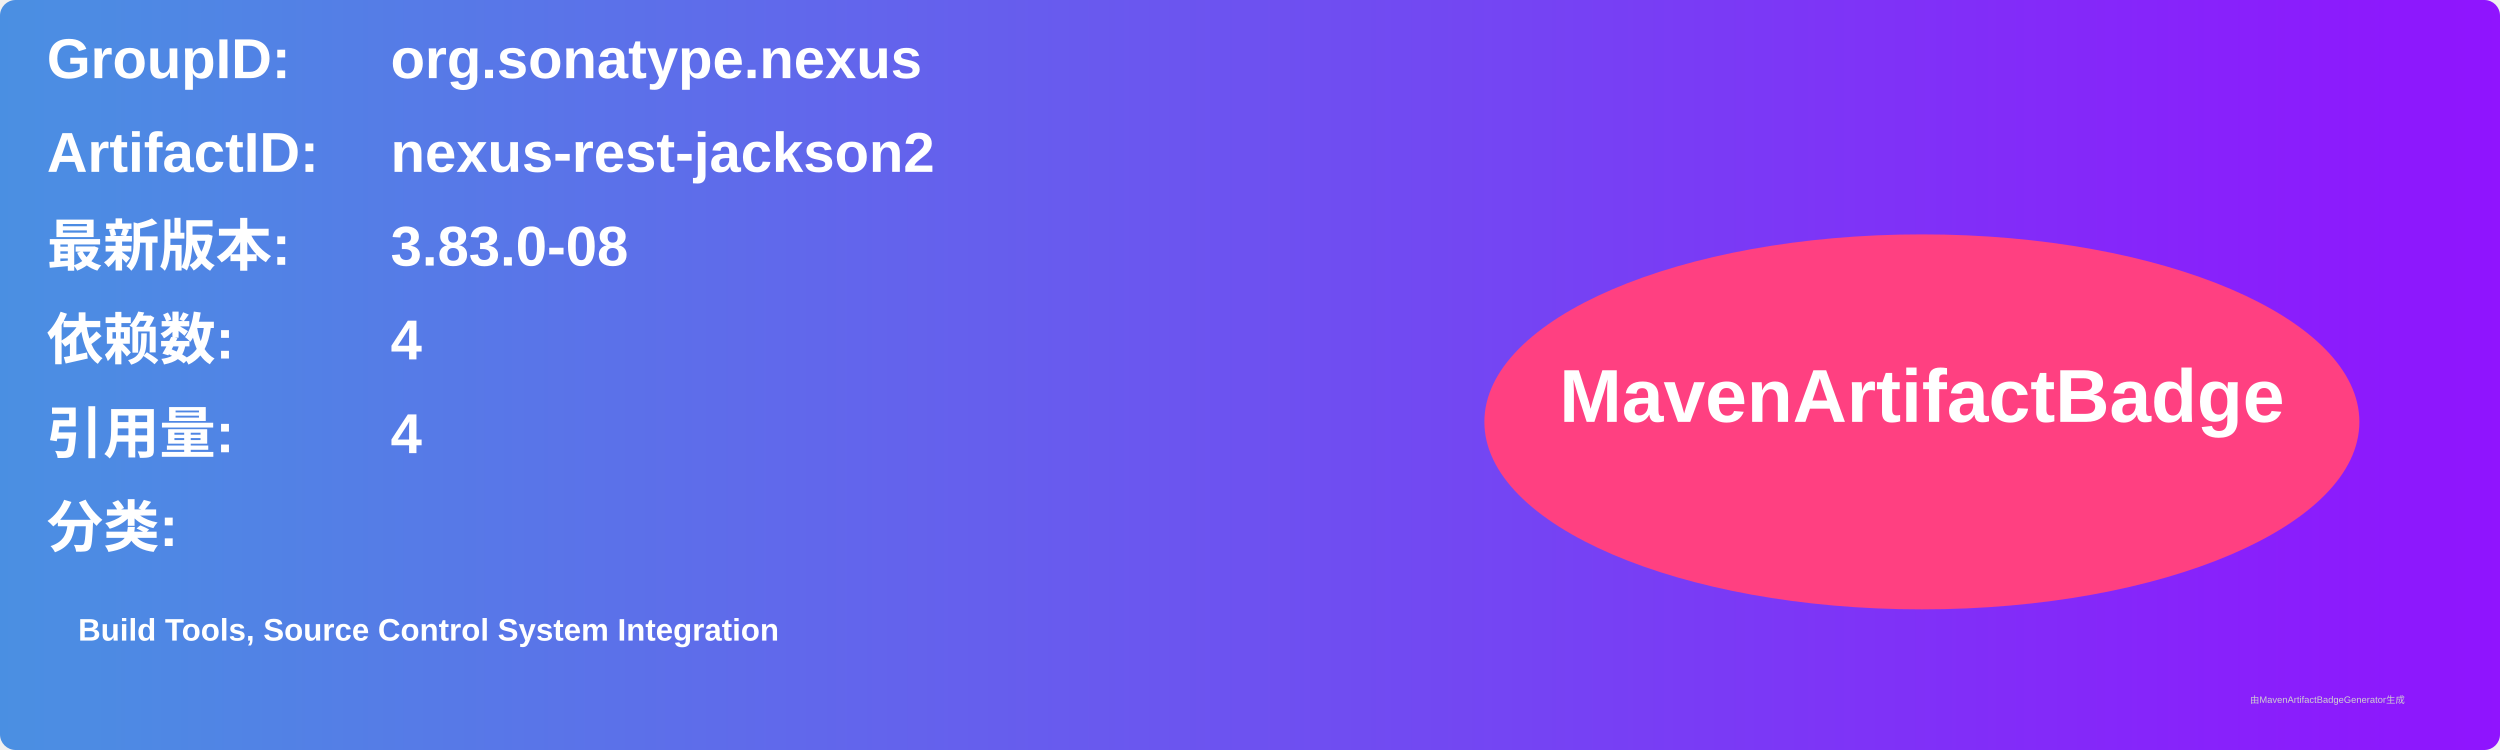
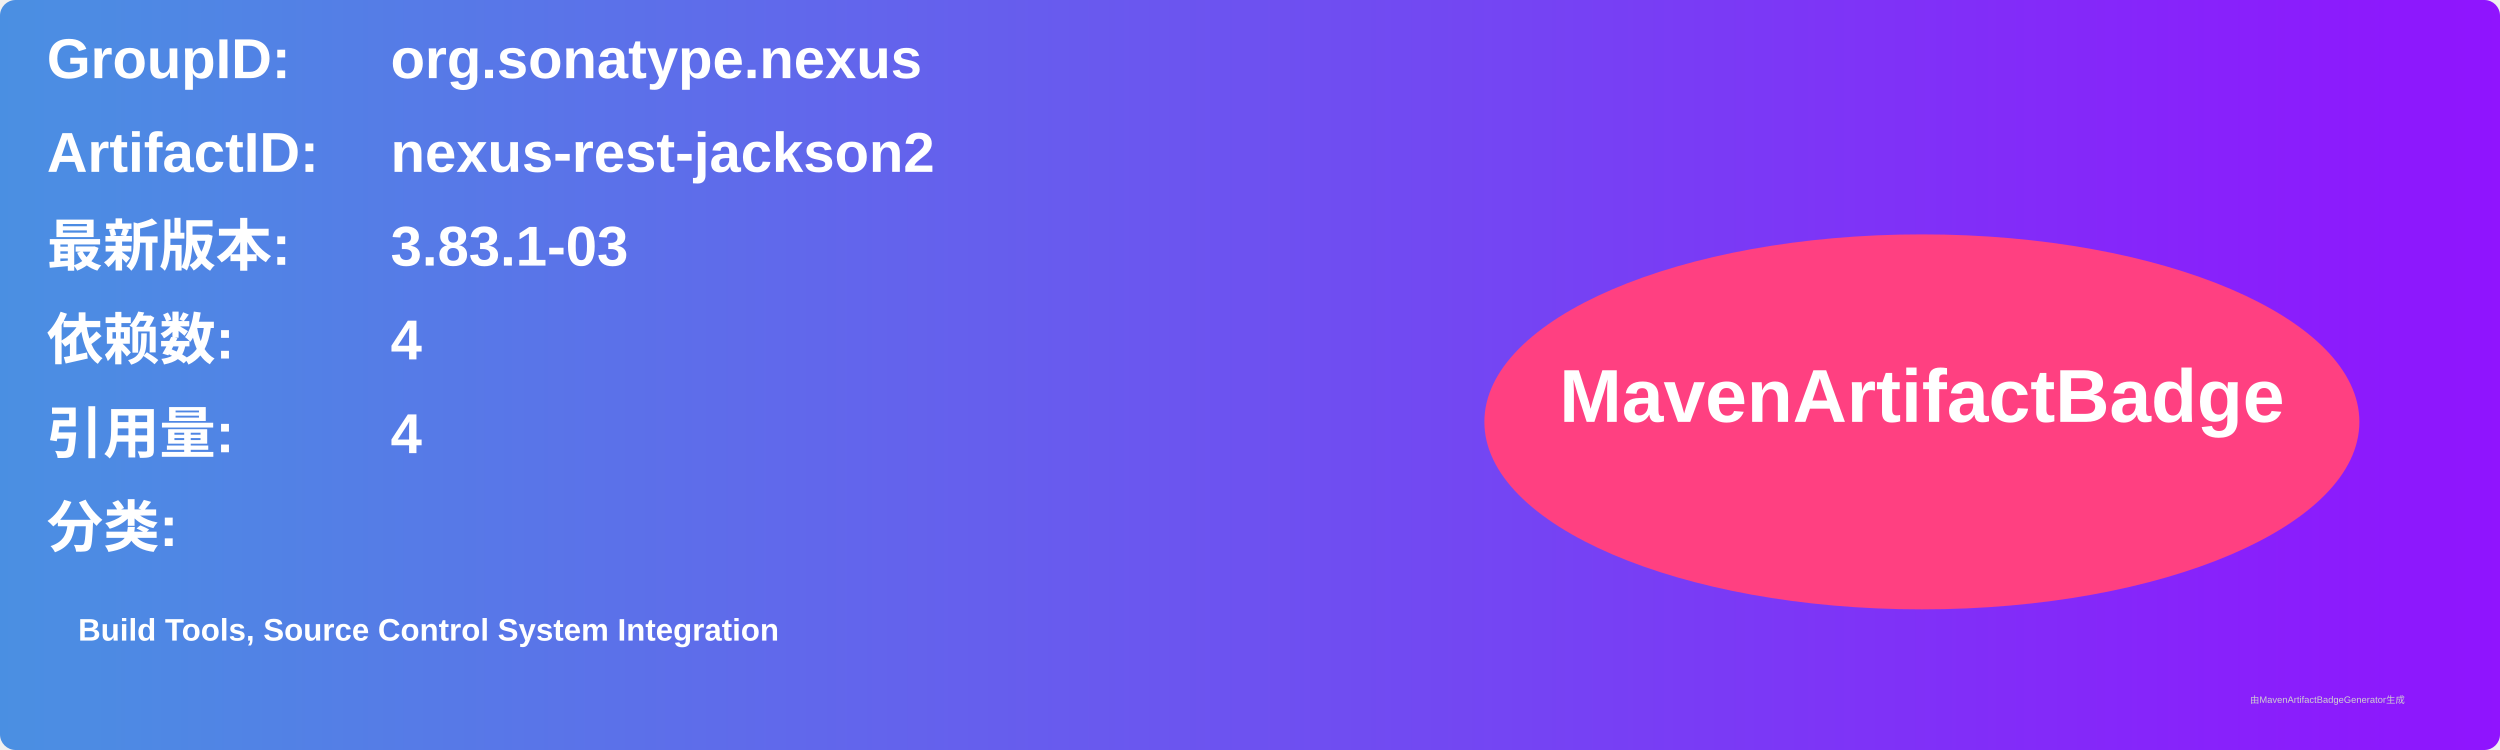
<svg xmlns="http://www.w3.org/2000/svg" width="800" height="240" viewBox="0 0 800 240">
  <linearGradient id="grad" x1="0%" y1="0%" x2="100%" y2="0%">
    <stop offset="0%" stop-color="#4a90e2" />
    <stop offset="100%" stop-color="#9013fe" />
  </linearGradient>
  <rect width="100%" height="100%" rx="5" ry="5" fill="url(#grad)" />
  <g transform="translate(15, 15)">
    <text x="0" y="10" font-family="Arial" font-size="18" fill="white" font-weight="bold" width="260">GroupID:</text>
    <text x="110" y="10" font-family="Arial" font-size="18" fill="white" font-weight="bold" width="460">org.sonatype.nexus</text>
    <text x="0" y="40" font-family="Arial" font-size="18" fill="white" font-weight="bold" width="260">ArtifactID:</text>
    <text x="110" y="40" font-family="Arial" font-size="18" fill="white" font-weight="bold" width="460">nexus-rest-jackson2</text>
    <text x="0" y="70" font-family="Arial" font-size="18" fill="white" font-weight="bold">最新版本:</text>
    <text x="110" y="70" font-family="Arial" font-size="18" fill="white" font-weight="bold">
-       <tspan font-weight="bold">3.83.0-08</tspan>
+       <tspan font-weight="bold">3.83.1-03</tspan>
    </text>
    <text x="0" y="100" font-family="Arial" font-size="18" fill="white" font-weight="bold">依赖数: </text>
    <text x="110" y="100" font-family="Arial" font-size="18" fill="white">
      <tspan font-weight="bold">4</tspan>
    </text>
    <text x="0" y="130" font-family="Arial" font-size="18" fill="white" font-weight="bold">引用量: </text>
    <text x="110" y="130" font-family="Arial" font-size="18" fill="white">
      <tspan font-weight="bold">4</tspan>
    </text>
    <text x="0" y="160" font-family="Arial" font-size="18" fill="white" font-weight="bold">分类:</text>
    <text x="10" y="190" font-family="Arial" font-size="10" fill="white">
      <tspan font-weight="bold">Build Tools, Source Control System Integration</tspan>
    </text>
    <ellipse cx="600" cy="120" rx="140" ry="60" fill="#ff4081" />
    <text x="600" y="120" text-anchor="middle" font-family="Arial" font-size="24" fill="white" font-weight="bold">MavenArtifactBadge</text>
  </g>
  <text x="720" y="225" font-family="Arial" font-size="3" fill="#d0d0d0">由MavenArtifactBadgeGenerator生成</text>
</svg>
